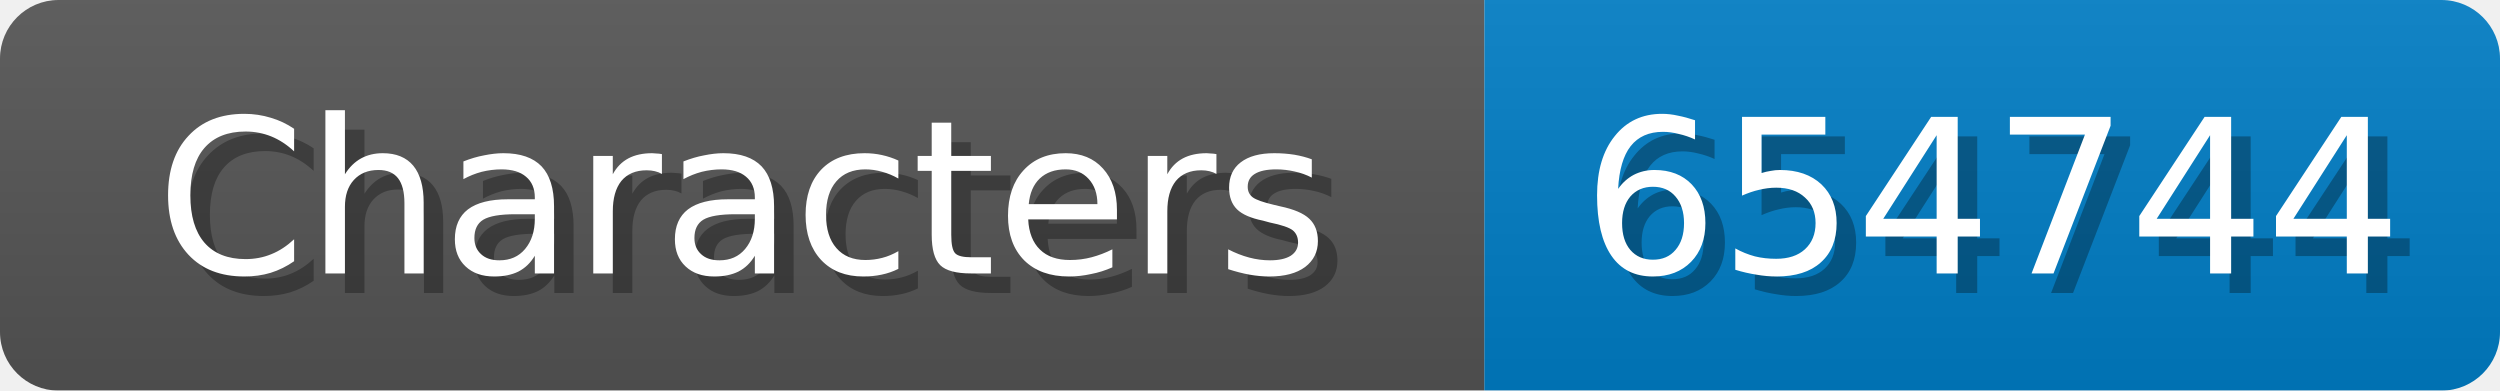
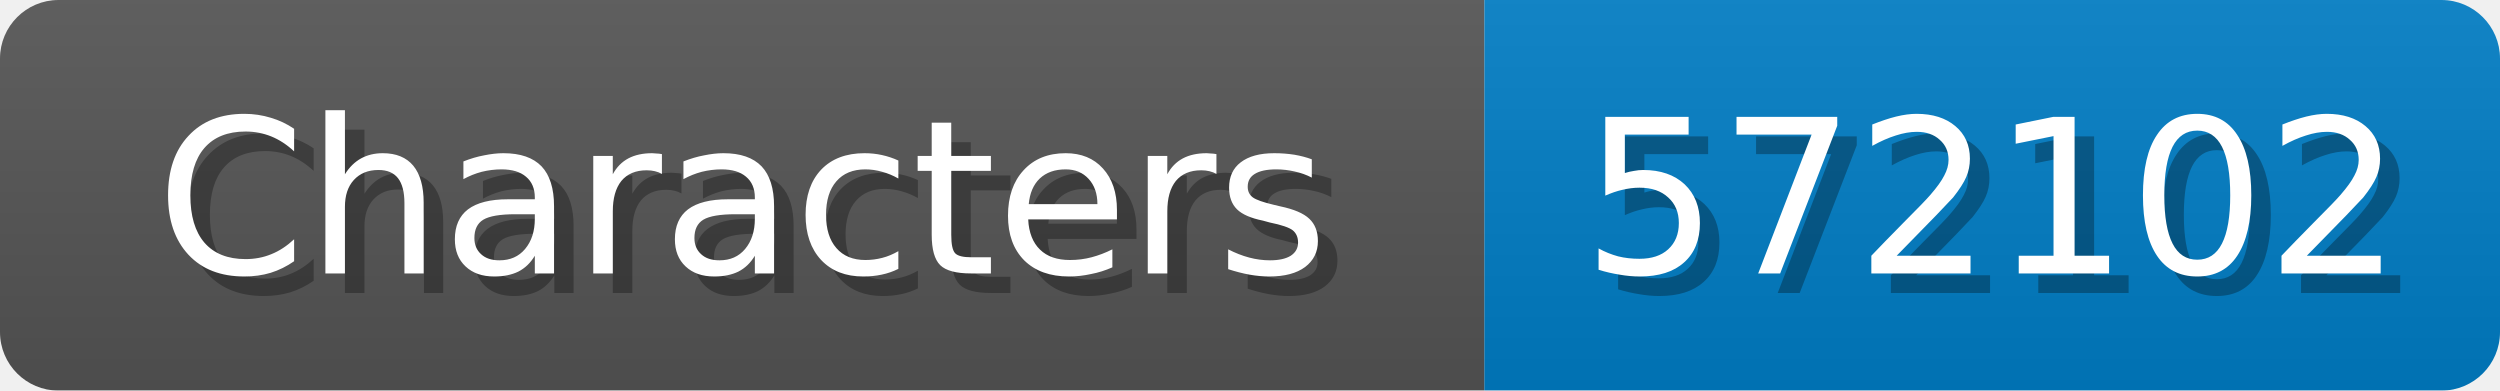
<svg xmlns="http://www.w3.org/2000/svg" width="128" height="20">
  <linearGradient id="b" x2="0" y2="100%">
    <stop offset="0" stop-color="#bbb" stop-opacity=".1" />
    <stop offset="1" stop-opacity=".1" />
  </linearGradient>
  <mask id="anybadge_1">
    <rect width="128" height="20" rx="3" fill="#fff" />
  </mask>
  <g mask="url(#anybadge_1)">
    <path fill="#555" d="M0 0h76v20H0z" />
    <path fill="#007ec6" d="M76 0h52v20H76z" />
    <path fill="url(#b)" d="M0 0h128v20H0z" />
  </g>
  <g fill="#fff" text-anchor="middle" font-family="DejaVu Sans,Verdana,Geneva,sans-serif" font-size="11">
    <text x="39.0" y="15" fill="#010101" fill-opacity=".3">Characters</text>
    <text x="38.0" y="14">Characters</text>
  </g>
  <g fill="#fff" text-anchor="middle" font-family="DejaVu Sans,Verdana,Geneva,sans-serif" font-size="11">
-     <text x="103.0" y="15" fill="#010101" fill-opacity=".3">654744</text>
-     <text x="102.0" y="14">654744</text>
+     <text x="103.0" y="15" fill="#010101" fill-opacity=".3">572102</text>
+     <text x="102.0" y="14">572102</text>
  </g>
</svg>
